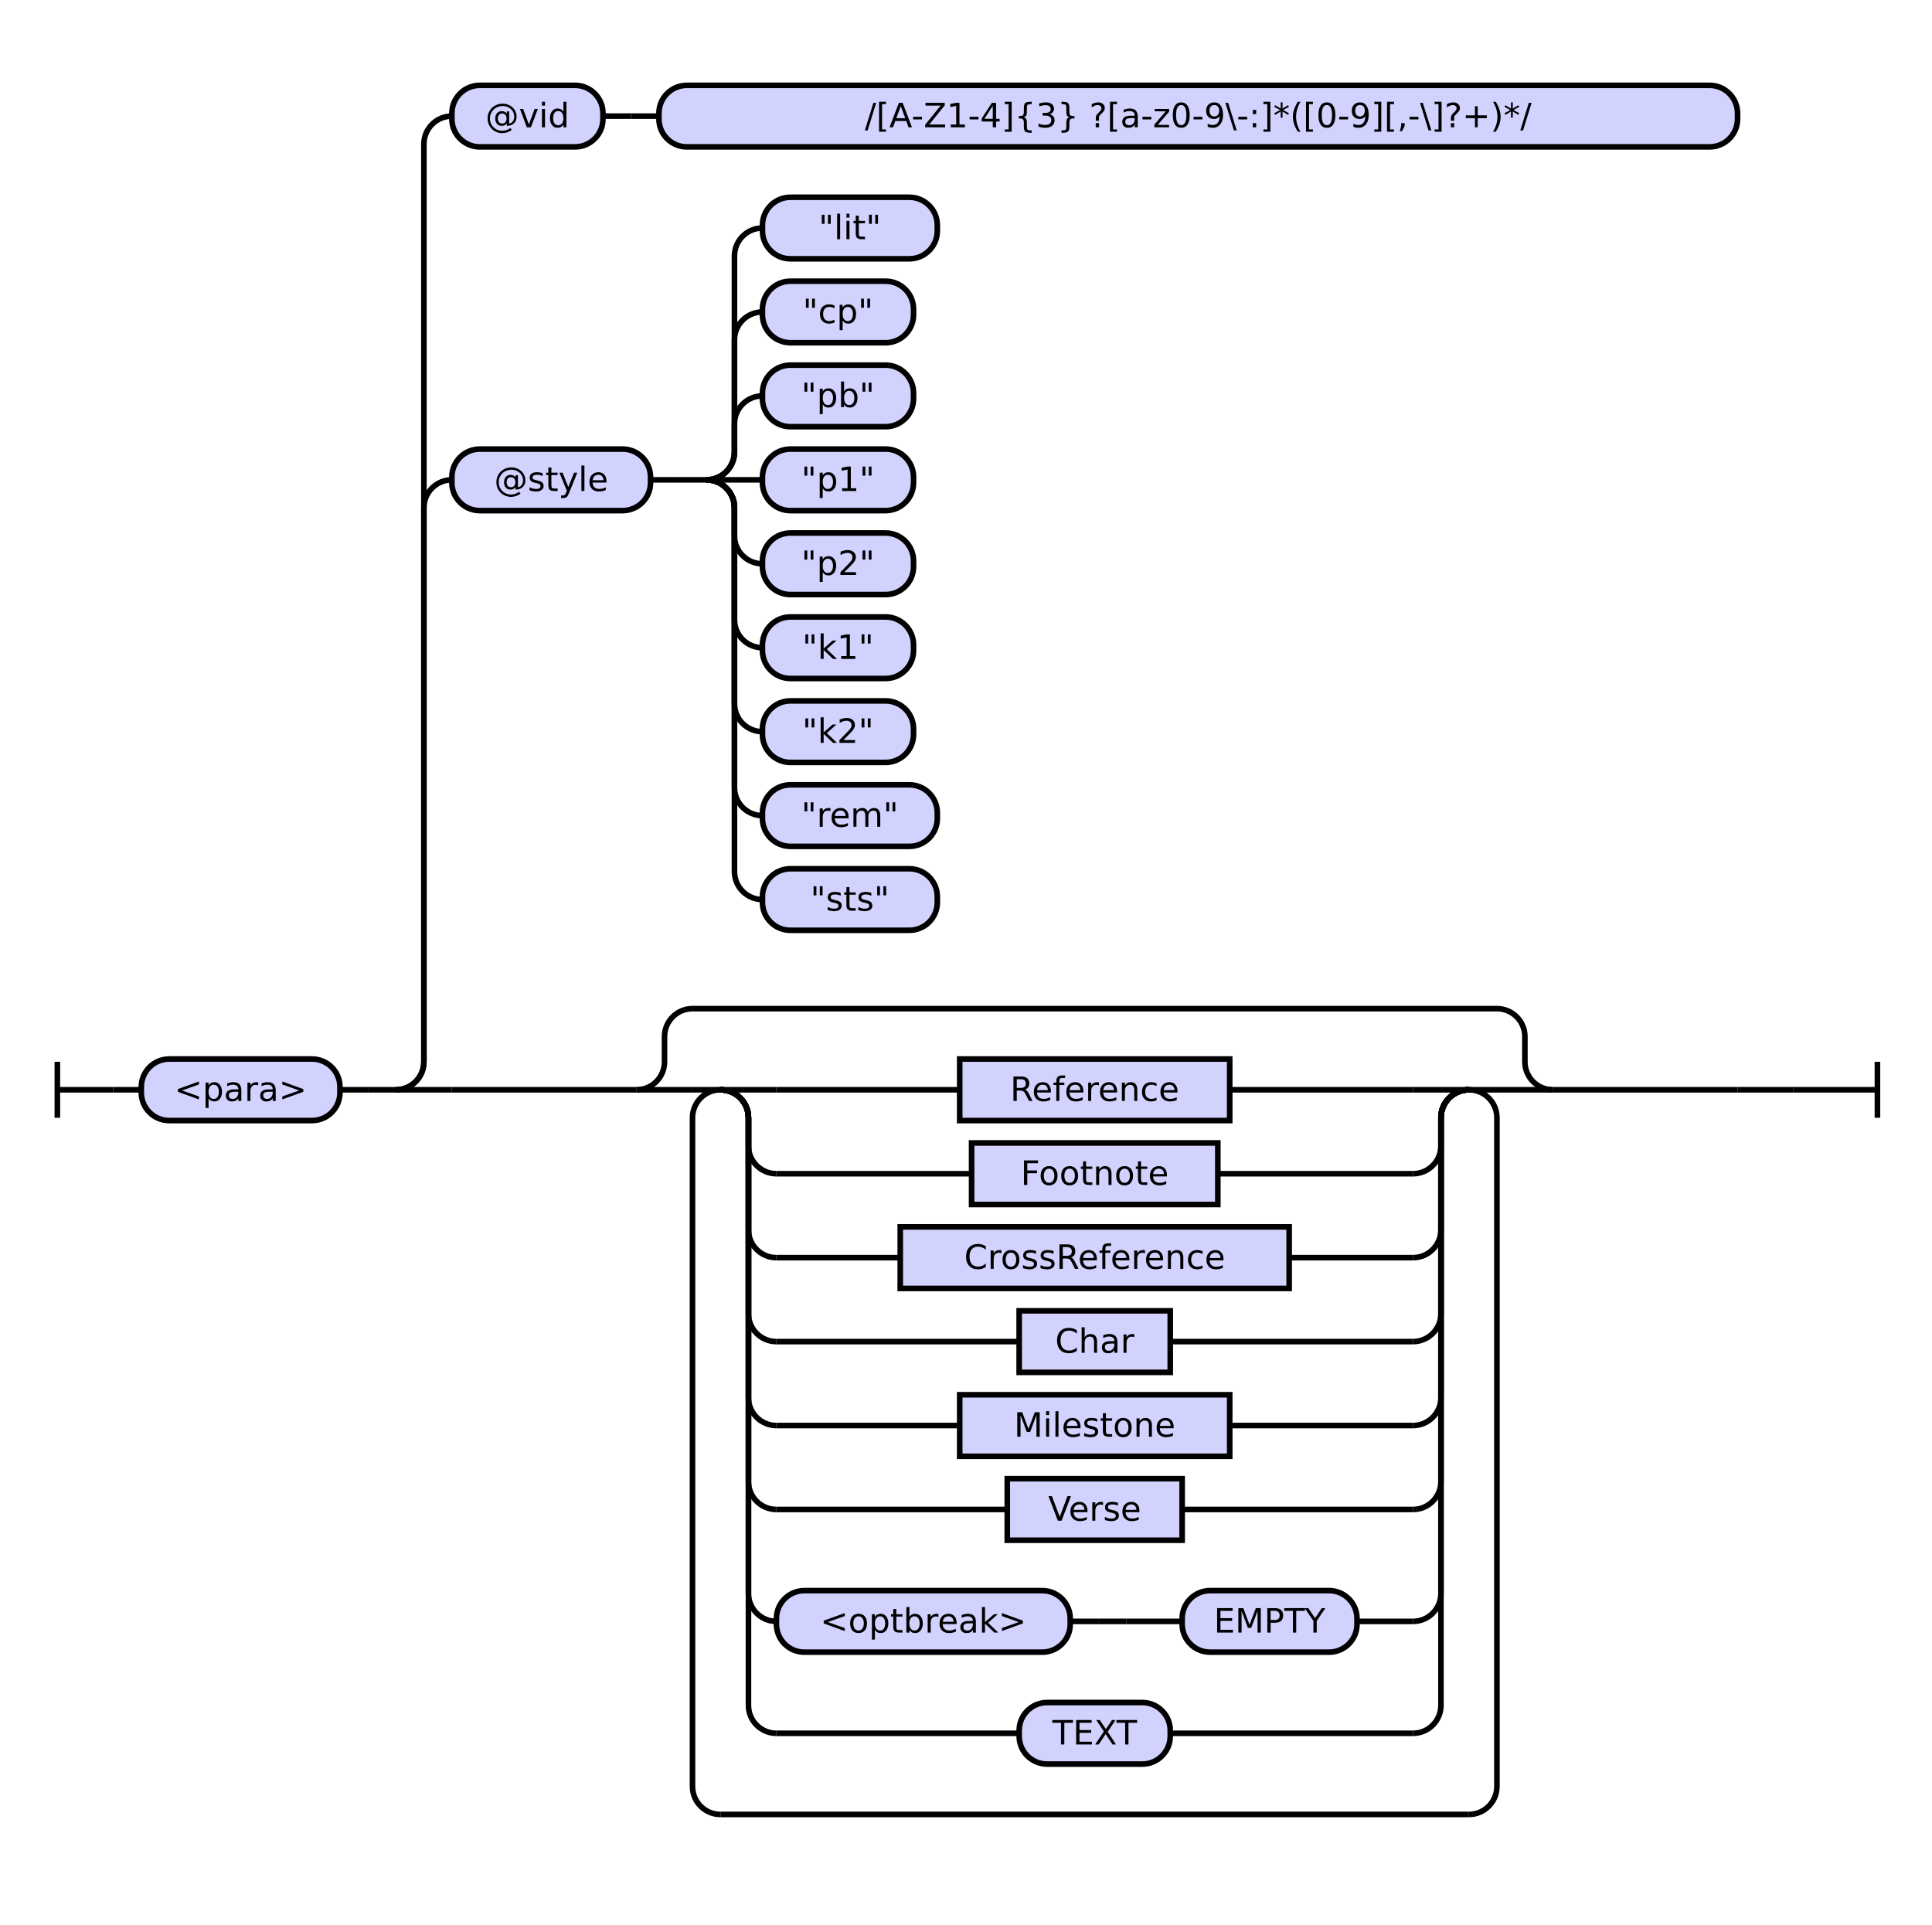
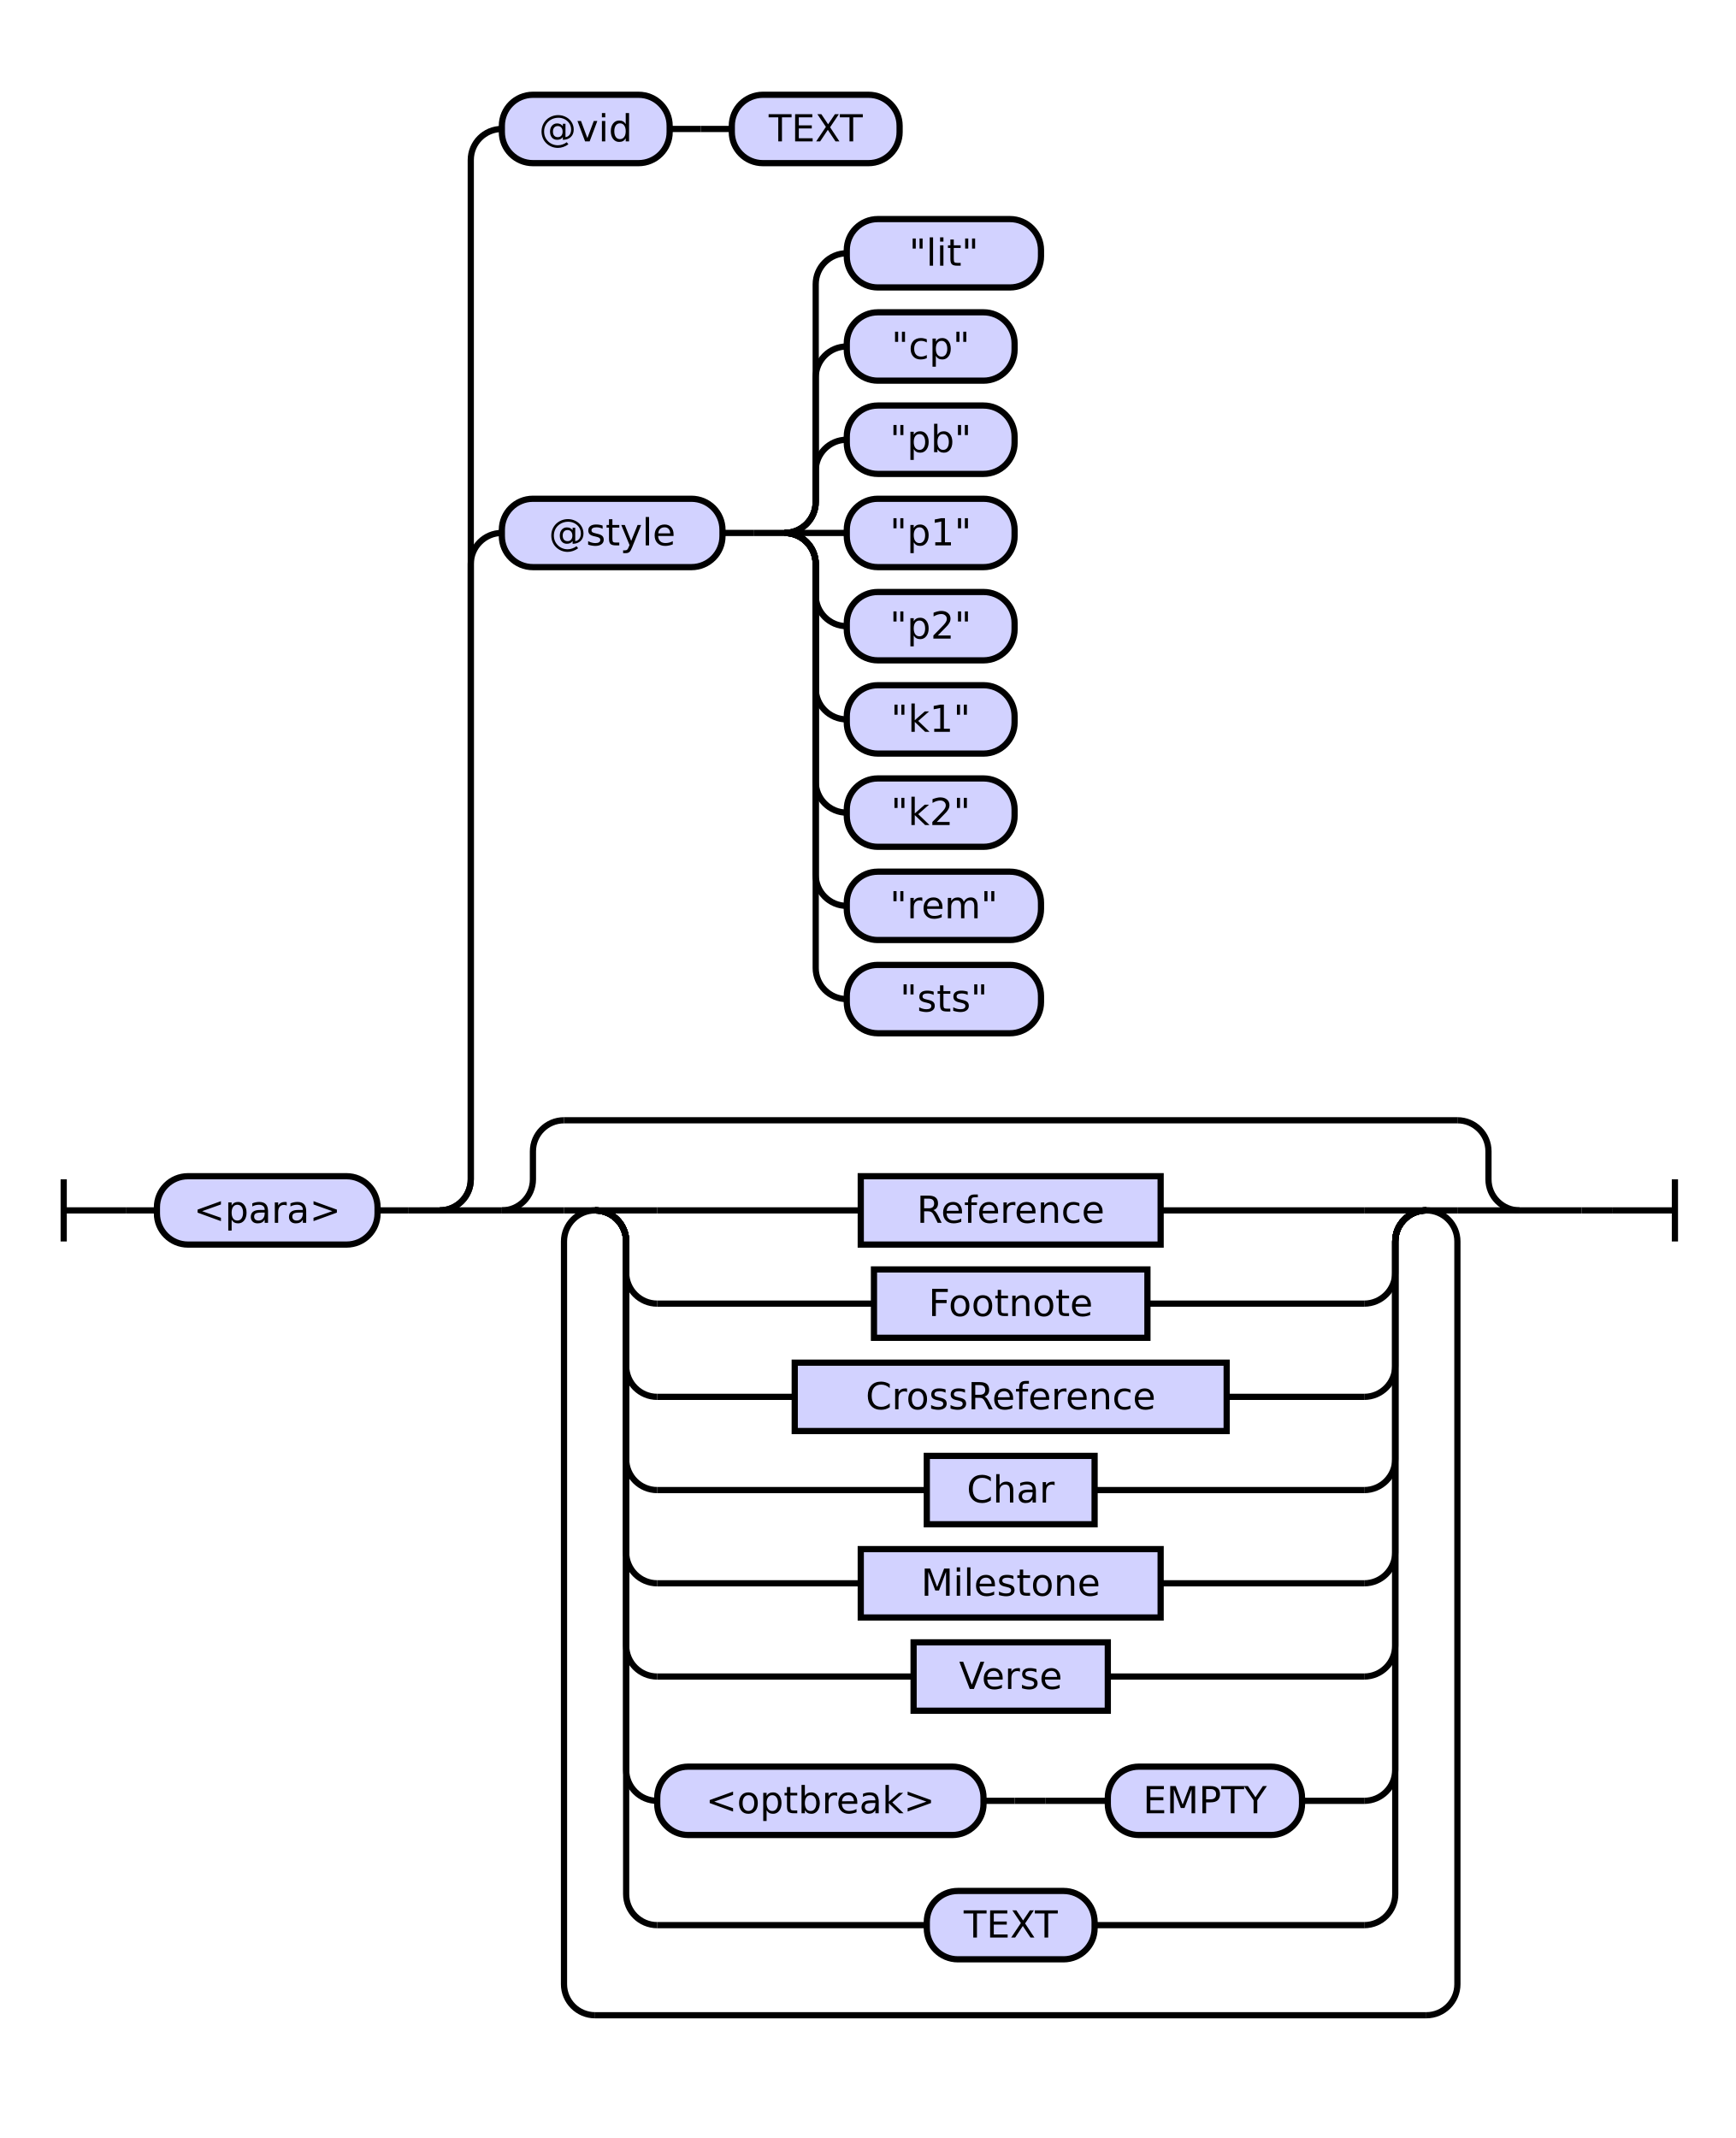
- <svg xmlns="http://www.w3.org/2000/svg" class="railroad-diagram" height="688" viewBox="0 0 690.5 688" width="690.5">
+ <svg xmlns="http://www.w3.org/2000/svg" class="railroad-diagram" height="688" viewBox="0 0 558.5 688" width="558.5">
  <g transform="translate(.5 .5)">
    <style>/*  */

    svg.railroad-diagram {
        background-color: hsl(30,20%,95%);
    }
    svg.railroad-diagram path {
        stroke-width: 2;
        stroke: black;
        fill: none;
    }
    svg.railroad-diagram text {
        font-size: 12px;
        text-anchor: middle;
        font-family: DejaVu Sans;
    }
    svg.railroad-diagram text.label {
        text-anchor:start;
    }
    svg.railroad-diagram text.comment {
        font-family: DejaVu Sans;
        font-size: 14px;
    }
    svg.railroad-diagram rect{
        stroke-width: 2;
        stroke: black;
        fill: rgb(210, 210, 255);
    }
    svg.railroad-diagram rect.group-box {
        stroke: gray;
        stroke-dasharray: 10 5;
        fill: none;
    }
    .terminal {
        font-family: DejaVu Sans;
    }
    svg.railroad-diagram g.altterminal rect {
        fill: rgb(251, 252, 207)
    }

/*  */
</style>
    <g>
      <path d="M 20 379 v 20 m 0 -10 h 20" />
    </g>
    <path d="M 40 389 h 10" />
    <g>
      <path d="M 50 389 h 0.0" />
-       <path d="M 640.5 389 h 0.0" />
+       <path d="M 508.5 389 h 0.0" />
      <g>
        <path d="M 50.0 389 h 0.0" />
-         <path d="M 640.5 389 h 0.0" />
+         <path d="M 508.5 389 h 0.0" />
        <g class="terminal ">
          <path d="M 50.0 389 h 0.0" />
          <path d="M 121.0 389 h 0.0" />
          <rect height="22" rx="10" ry="10" width="71.0" x="50.0" y="378" />
          <text x="85.5" y="393">&lt;para&gt;</text>
        </g>
        <path d="M 121.0 389 h 10" />
        <path d="M 131.0 389 h 10" />
        <g>
          <path d="M 141.0 389 h 0.0" />
-           <path d="M 640.5 389 h 0.0" />
+           <path d="M 508.5 389 h 0.0" />
          <path d="M 141.0 389 a 10 10 0 0 0 10 -10 v -198 a 10 10 0 0 1 10 -10" />
          <g>
            <path d="M 161.0 171 h 0.0" />
            <path d="M 354.5 171 h 0.0" />
            <g class="terminal ">
              <path d="M 161.0 171 h 0.0" />
              <path d="M 232.0 171 h 0.0" />
              <rect height="22" rx="10" ry="10" width="71.0" x="161.0" y="160" />
              <text x="196.5" y="175">@style</text>
            </g>
            <path d="M 232.0 171 h 10" />
            <path d="M 242.0 171 h 10" />
            <g>
              <path d="M 252.0 171 h 0.0" />
              <path d="M 354.5 171 h 0.0" />
              <g>
                <path d="M 252.0 171 h 0.0" />
                <path d="M 252.0 171 a 10 10 0 0 0 10 -10 v -10 a 10 10 0 0 1 10 -10" />
                <g class="terminal ">
                  <path d="M 272.0 141 h 0.0" />
                  <path d="M 326.0 141 h 0.0" />
                  <rect height="22" rx="10" ry="10" width="54.0" x="272.0" y="130" />
                  <text x="299.0" y="145">"pb"</text>
                </g>
                <path d="M 252.0 171 a 10 10 0 0 0 10 -10 v -40 a 10 10 0 0 1 10 -10" />
                <g class="terminal ">
                  <path d="M 272.0 111 h 0.0" />
                  <path d="M 326.0 111 h 0.0" />
                  <rect height="22" rx="10" ry="10" width="54.0" x="272.0" y="100" />
                  <text x="299.0" y="115">"cp"</text>
                </g>
                <path d="M 252.0 171 a 10 10 0 0 0 10 -10 v -70 a 10 10 0 0 1 10 -10" />
                <g class="terminal ">
                  <path d="M 272.0 81 h 0.0" />
                  <path d="M 334.5 81 h 0.0" />
                  <rect height="22" rx="10" ry="10" width="62.5" x="272.0" y="70" />
                  <text x="303.25" y="85">"lit"</text>
                </g>
                <path d="M 252.0 171 h 20" />
                <g class="terminal ">
                  <path d="M 272.0 171 h 0.0" />
                  <path d="M 326.0 171 h 0.0" />
                  <rect height="22" rx="10" ry="10" width="54.0" x="272.0" y="160" />
                  <text x="299.0" y="175">"p1"</text>
                </g>
                <path d="M 252.0 171 a 10 10 0 0 1 10 10 v 10 a 10 10 0 0 0 10 10" />
                <g class="terminal ">
                  <path d="M 272.0 201 h 0.0" />
                  <path d="M 326.0 201 h 0.0" />
                  <rect height="22" rx="10" ry="10" width="54.0" x="272.0" y="190" />
                  <text x="299.0" y="205">"p2"</text>
                </g>
                <path d="M 252.0 171 a 10 10 0 0 1 10 10 v 40 a 10 10 0 0 0 10 10" />
                <g class="terminal ">
                  <path d="M 272.0 231 h 0.0" />
                  <path d="M 326.0 231 h 0.0" />
                  <rect height="22" rx="10" ry="10" width="54.0" x="272.0" y="220" />
                  <text x="299.0" y="235">"k1"</text>
                </g>
                <path d="M 252.0 171 a 10 10 0 0 1 10 10 v 70 a 10 10 0 0 0 10 10" />
                <g class="terminal ">
                  <path d="M 272.0 261 h 0.0" />
                  <path d="M 326.0 261 h 0.0" />
                  <rect height="22" rx="10" ry="10" width="54.0" x="272.0" y="250" />
                  <text x="299.0" y="265">"k2"</text>
                </g>
                <path d="M 252.0 171 a 10 10 0 0 1 10 10 v 100 a 10 10 0 0 0 10 10" />
                <g class="terminal ">
                  <path d="M 272.0 291 h 0.0" />
                  <path d="M 334.5 291 h 0.0" />
                  <rect height="22" rx="10" ry="10" width="62.5" x="272.0" y="280" />
                  <text x="303.25" y="295">"rem"</text>
                </g>
                <path d="M 252.0 171 a 10 10 0 0 1 10 10 v 130 a 10 10 0 0 0 10 10" />
                <g class="terminal ">
                  <path d="M 272.0 321 h 0.0" />
                  <path d="M 334.5 321 h 0.0" />
                  <rect height="22" rx="10" ry="10" width="62.5" x="272.0" y="310" />
                  <text x="303.25" y="325">"sts"</text>
                </g>
              </g>
            </g>
          </g>
          <path d="M 141.0 389 a 10 10 0 0 0 10 -10 v -328 a 10 10 0 0 1 10 -10" />
          <g>
            <path d="M 161.0 41 h 0.0" />
-             <path d="M 620.5 41 h 0.0" />
+             <path d="M 289.0 41 h 0.0" />
            <g class="terminal ">
              <path d="M 161.0 41 h 0.0" />
              <path d="M 215.0 41 h 0.0" />
              <rect height="22" rx="10" ry="10" width="54.0" x="161.0" y="30" />
              <text x="188.0" y="45">@vid</text>
            </g>
            <path d="M 215.0 41 h 10" />
            <path d="M 225.0 41 h 10" />
            <g class="terminal ">
              <path d="M 235.0 41 h 0.0" />
-               <path d="M 620.5 41 h 0.0" />
-               <rect height="22" rx="10" ry="10" width="385.5" x="235.0" y="30" />
-               <text x="427.75" y="45">/[A-Z1-4]{3} ?[a-z0-9\-:]*(‏?[\-,][0-9]+)*/</text>
+               <path d="M 289.0 41 h 0.0" />
+               <rect height="22" rx="10" ry="10" width="54.0" x="235.0" y="30" />
+               <text x="262.0" y="45">TEXT</text>
            </g>
          </g>
          <path d="M 141.0 389 h 20" />
          <g>
-             <path d="M 161.0 389 h 66.0" />
-             <path d="M 554.5 389 h 66.0" />
-             <path d="M 227.0 389 a 10 10 0 0 0 10 -10 v -9 a 10 10 0 0 1 10 -10" />
+             <path d="M 161.0 389 h 0.0" />
+             <path d="M 488.5 389 h 0.0" />
+             <path d="M 161.0 389 a 10 10 0 0 0 10 -10 v -9 a 10 10 0 0 1 10 -10" />
            <g>
-               <path d="M 247.0 360 h 287.5" />
-             </g>
-             <path d="M 534.5 360 a 10 10 0 0 1 10 10 v 9 a 10 10 0 0 0 10 10" />
-             <path d="M 227.0 389 h 20" />
+               <path d="M 181.0 360 h 287.5" />
+             </g>
+             <path d="M 468.5 360 a 10 10 0 0 1 10 10 v 9 a 10 10 0 0 0 10 10" />
+             <path d="M 161.0 389 h 20" />
            <g>
-               <path d="M 247.0 389 h 0.0" />
-               <path d="M 534.5 389 h 0.0" />
-               <path d="M 247.0 389 h 10" />
+               <path d="M 181.0 389 h 0.0" />
+               <path d="M 468.5 389 h 0.0" />
+               <path d="M 181.0 389 h 10" />
              <g>
-                 <path d="M 257.0 389 h 0.0" />
-                 <path d="M 524.5 389 h 0.0" />
-                 <path d="M 257.0 389 h 20" />
-                 <g class="non-terminal ">
-                   <path d="M 277.0 389 h 65.5" />
-                   <path d="M 439.0 389 h 65.5" />
-                   <rect height="22" width="96.5" x="342.5" y="378" />
-                   <text x="390.75" y="393">Reference</text>
-                 </g>
-                 <path d="M 504.5 389 h 20" />
-                 <path d="M 257.0 389 a 10 10 0 0 1 10 10 v 10 a 10 10 0 0 0 10 10" />
-                 <g class="non-terminal ">
-                   <path d="M 277.0 419 h 69.75" />
-                   <path d="M 434.75 419 h 69.75" />
-                   <rect height="22" width="88.0" x="346.75" y="408" />
-                   <text x="390.75" y="423">Footnote</text>
-                 </g>
-                 <path d="M 504.5 419 a 10 10 0 0 0 10 -10 v -10 a 10 10 0 0 1 10 -10" />
-                 <path d="M 257.0 389 a 10 10 0 0 1 10 10 v 40 a 10 10 0 0 0 10 10" />
-                 <g class="non-terminal ">
-                   <path d="M 277.0 449 h 44.25" />
-                   <path d="M 460.25 449 h 44.25" />
-                   <rect height="22" width="139.0" x="321.25" y="438" />
-                   <text x="390.75" y="453">CrossReference</text>
-                 </g>
-                 <path d="M 504.5 449 a 10 10 0 0 0 10 -10 v -40 a 10 10 0 0 1 10 -10" />
-                 <path d="M 257.0 389 a 10 10 0 0 1 10 10 v 70 a 10 10 0 0 0 10 10" />
-                 <g class="non-terminal ">
-                   <path d="M 277.0 479 h 86.75" />
-                   <path d="M 417.75 479 h 86.75" />
-                   <rect height="22" width="54.0" x="363.75" y="468" />
-                   <text x="390.75" y="483">Char</text>
-                 </g>
-                 <path d="M 504.5 479 a 10 10 0 0 0 10 -10 v -70 a 10 10 0 0 1 10 -10" />
-                 <path d="M 257.0 389 a 10 10 0 0 1 10 10 v 100 a 10 10 0 0 0 10 10" />
-                 <g class="non-terminal ">
-                   <path d="M 277.0 509 h 65.5" />
-                   <path d="M 439.0 509 h 65.5" />
-                   <rect height="22" width="96.5" x="342.5" y="498" />
-                   <text x="390.75" y="513">Milestone</text>
-                 </g>
-                 <path d="M 504.5 509 a 10 10 0 0 0 10 -10 v -100 a 10 10 0 0 1 10 -10" />
-                 <path d="M 257.0 389 a 10 10 0 0 1 10 10 v 130 a 10 10 0 0 0 10 10" />
-                 <g class="non-terminal ">
-                   <path d="M 277.0 539 h 82.5" />
-                   <path d="M 422.0 539 h 82.5" />
-                   <rect height="22" width="62.5" x="359.5" y="528" />
-                   <text x="390.75" y="543">Verse</text>
-                 </g>
-                 <path d="M 504.5 539 a 10 10 0 0 0 10 -10 v -130 a 10 10 0 0 1 10 -10" />
-                 <path d="M 257.0 389 a 10 10 0 0 1 10 10 v 170 a 10 10 0 0 0 10 10" />
+                 <path d="M 191.0 389 h 0.0" />
+                 <path d="M 458.5 389 h 0.0" />
+                 <path d="M 191.0 389 h 20" />
+                 <g class="non-terminal ">
+                   <path d="M 211.0 389 h 65.5" />
+                   <path d="M 373.0 389 h 65.5" />
+                   <rect height="22" width="96.5" x="276.5" y="378" />
+                   <text x="324.75" y="393">Reference</text>
+                 </g>
+                 <path d="M 438.5 389 h 20" />
+                 <path d="M 191.0 389 a 10 10 0 0 1 10 10 v 10 a 10 10 0 0 0 10 10" />
+                 <g class="non-terminal ">
+                   <path d="M 211.0 419 h 69.75" />
+                   <path d="M 368.75 419 h 69.75" />
+                   <rect height="22" width="88.0" x="280.75" y="408" />
+                   <text x="324.75" y="423">Footnote</text>
+                 </g>
+                 <path d="M 438.5 419 a 10 10 0 0 0 10 -10 v -10 a 10 10 0 0 1 10 -10" />
+                 <path d="M 191.0 389 a 10 10 0 0 1 10 10 v 40 a 10 10 0 0 0 10 10" />
+                 <g class="non-terminal ">
+                   <path d="M 211.0 449 h 44.25" />
+                   <path d="M 394.25 449 h 44.25" />
+                   <rect height="22" width="139.0" x="255.25" y="438" />
+                   <text x="324.75" y="453">CrossReference</text>
+                 </g>
+                 <path d="M 438.5 449 a 10 10 0 0 0 10 -10 v -40 a 10 10 0 0 1 10 -10" />
+                 <path d="M 191.0 389 a 10 10 0 0 1 10 10 v 70 a 10 10 0 0 0 10 10" />
+                 <g class="non-terminal ">
+                   <path d="M 211.0 479 h 86.75" />
+                   <path d="M 351.75 479 h 86.75" />
+                   <rect height="22" width="54.0" x="297.75" y="468" />
+                   <text x="324.75" y="483">Char</text>
+                 </g>
+                 <path d="M 438.5 479 a 10 10 0 0 0 10 -10 v -70 a 10 10 0 0 1 10 -10" />
+                 <path d="M 191.0 389 a 10 10 0 0 1 10 10 v 100 a 10 10 0 0 0 10 10" />
+                 <g class="non-terminal ">
+                   <path d="M 211.0 509 h 65.5" />
+                   <path d="M 373.0 509 h 65.5" />
+                   <rect height="22" width="96.5" x="276.5" y="498" />
+                   <text x="324.75" y="513">Milestone</text>
+                 </g>
+                 <path d="M 438.5 509 a 10 10 0 0 0 10 -10 v -100 a 10 10 0 0 1 10 -10" />
+                 <path d="M 191.0 389 a 10 10 0 0 1 10 10 v 130 a 10 10 0 0 0 10 10" />
+                 <g class="non-terminal ">
+                   <path d="M 211.0 539 h 82.5" />
+                   <path d="M 356.0 539 h 82.5" />
+                   <rect height="22" width="62.5" x="293.5" y="528" />
+                   <text x="324.75" y="543">Verse</text>
+                 </g>
+                 <path d="M 438.5 539 a 10 10 0 0 0 10 -10 v -130 a 10 10 0 0 1 10 -10" />
+                 <path d="M 191.0 389 a 10 10 0 0 1 10 10 v 170 a 10 10 0 0 0 10 10" />
                <g>
-                   <path d="M 277.0 579 h 0.0" />
-                   <path d="M 504.5 579 h 0.0" />
+                   <path d="M 211.0 579 h 0.0" />
+                   <path d="M 438.5 579 h 0.0" />
                  <g class="terminal ">
-                     <path d="M 277.0 579 h 0.0" />
-                     <path d="M 382.0 579 h 0.0" />
-                     <rect height="22" rx="10" ry="10" width="105.0" x="277.0" y="568" />
-                     <text x="329.5" y="583">&lt;optbreak&gt;</text>
+                     <path d="M 211.0 579 h 0.0" />
+                     <path d="M 316.0 579 h 0.0" />
+                     <rect height="22" rx="10" ry="10" width="105.0" x="211.0" y="568" />
+                     <text x="263.5" y="583">&lt;optbreak&gt;</text>
                  </g>
-                   <path d="M 382.0 579 h 10" />
-                   <path d="M 392.0 579 h 10" />
+                   <path d="M 316.0 579 h 10" />
+                   <path d="M 326.0 579 h 10" />
                  <g>
-                     <path d="M 402.0 579 h 0.0" />
-                     <path d="M 504.5 579 h 0.0" />
-                     <path d="M 402.0 579 h 20" />
+                     <path d="M 336.0 579 h 0.0" />
+                     <path d="M 438.5 579 h 0.0" />
+                     <path d="M 336.0 579 h 20" />
                    <g class="terminal ">
-                       <path d="M 422.0 579 h 0.0" />
-                       <path d="M 484.5 579 h 0.0" />
-                       <rect height="22" rx="10" ry="10" width="62.5" x="422.0" y="568" />
-                       <text x="453.25" y="583">EMPTY</text>
+                       <path d="M 356.0 579 h 0.0" />
+                       <path d="M 418.5 579 h 0.0" />
+                       <rect height="22" rx="10" ry="10" width="62.5" x="356.0" y="568" />
+                       <text x="387.25" y="583">EMPTY</text>
                    </g>
-                     <path d="M 484.5 579 h 20" />
+                     <path d="M 418.5 579 h 20" />
                  </g>
                </g>
-                 <path d="M 504.5 579 a 10 10 0 0 0 10 -10 v -170 a 10 10 0 0 1 10 -10" />
-                 <path d="M 257.0 389 a 10 10 0 0 1 10 10 v 210 a 10 10 0 0 0 10 10" />
-                 <g class="terminal ">
-                   <path d="M 277.0 619 h 86.75" />
-                   <path d="M 417.75 619 h 86.75" />
-                   <rect height="22" rx="10" ry="10" width="54.0" x="363.75" y="608" />
-                   <text x="390.75" y="623">TEXT</text>
-                 </g>
-                 <path d="M 504.5 619 a 10 10 0 0 0 10 -10 v -210 a 10 10 0 0 1 10 -10" />
+                 <path d="M 438.5 579 a 10 10 0 0 0 10 -10 v -170 a 10 10 0 0 1 10 -10" />
+                 <path d="M 191.0 389 a 10 10 0 0 1 10 10 v 210 a 10 10 0 0 0 10 10" />
+                 <g class="terminal ">
+                   <path d="M 211.0 619 h 86.75" />
+                   <path d="M 351.75 619 h 86.75" />
+                   <rect height="22" rx="10" ry="10" width="54.0" x="297.75" y="608" />
+                   <text x="324.75" y="623">TEXT</text>
+                 </g>
+                 <path d="M 438.5 619 a 10 10 0 0 0 10 -10 v -210 a 10 10 0 0 1 10 -10" />
              </g>
-               <path d="M 524.5 389 h 10" />
-               <path d="M 257.0 389 a 10 10 0 0 0 -10 10 v 239 a 10 10 0 0 0 10 10" />
+               <path d="M 458.5 389 h 10" />
+               <path d="M 191.0 389 a 10 10 0 0 0 -10 10 v 239 a 10 10 0 0 0 10 10" />
              <g>
-                 <path d="M 257.0 648 h 267.5" />
+                 <path d="M 191.0 648 h 267.5" />
              </g>
-               <path d="M 524.5 648 a 10 10 0 0 0 10 -10 v -239 a 10 10 0 0 0 -10 -10" />
-             </g>
-             <path d="M 534.5 389 h 20" />
+               <path d="M 458.5 648 a 10 10 0 0 0 10 -10 v -239 a 10 10 0 0 0 -10 -10" />
+             </g>
+             <path d="M 468.5 389 h 20" />
          </g>
-           <path d="M 620.5 389 h 20" />
+           <path d="M 488.5 389 h 20" />
        </g>
      </g>
    </g>
-     <path d="M 640.5 389 h 10" />
-     <path d="M 650.5 389 h 20 m 0 -10 v 20" />
+     <path d="M 508.5 389 h 10" />
+     <path d="M 518.5 389 h 20 m 0 -10 v 20" />
  </g>
</svg>
